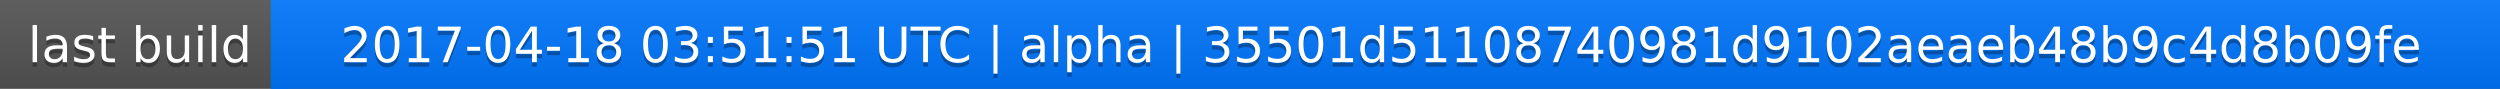
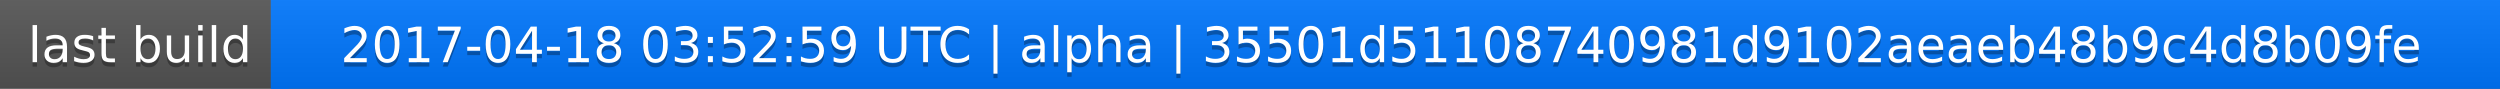
<svg xmlns="http://www.w3.org/2000/svg" width="563" height="20">
  <linearGradient id="a" x2="0" y2="100%">
    <stop offset="0" stop-color="#bbb" stop-opacity=".1" />
    <stop offset="1" stop-opacity=".1" />
  </linearGradient>
  <rect rx="0" width="563" height="20" fill="#555" />
  <rect rx="0" x="61" width="502" height="20" fill="#07f" />
  <path fill="#07f" d="M61 0h4v20h-4z" />
  <rect rx="0" width="563" height="20" fill="url(#a)" />
  <g fill="#fff" text-anchor="middle" font-family="DejaVu Sans,Verdana,Geneva,sans-serif" font-size="11">
    <text x="31.5" y="15" fill="#010101" fill-opacity=".3">last build</text>
    <text x="31.5" y="14">last build</text>
-     <text x="311" y="15" fill="#010101" fill-opacity=".3">2017-04-18 03:51:51 UTC | alpha | 35501d51108740981d9102aeaeb48b9c4d8b09fe</text>
-     <text x="311" y="14">2017-04-18 03:51:51 UTC | alpha | 35501d51108740981d9102aeaeb48b9c4d8b09fe</text>
+     <text x="311" y="15" fill="#010101" fill-opacity=".3">2017-04-18 03:52:59 UTC | alpha | 35501d51108740981d9102aeaeb48b9c4d8b09fe</text>
+     <text x="311" y="14">2017-04-18 03:52:59 UTC | alpha | 35501d51108740981d9102aeaeb48b9c4d8b09fe</text>
  </g>
</svg>
